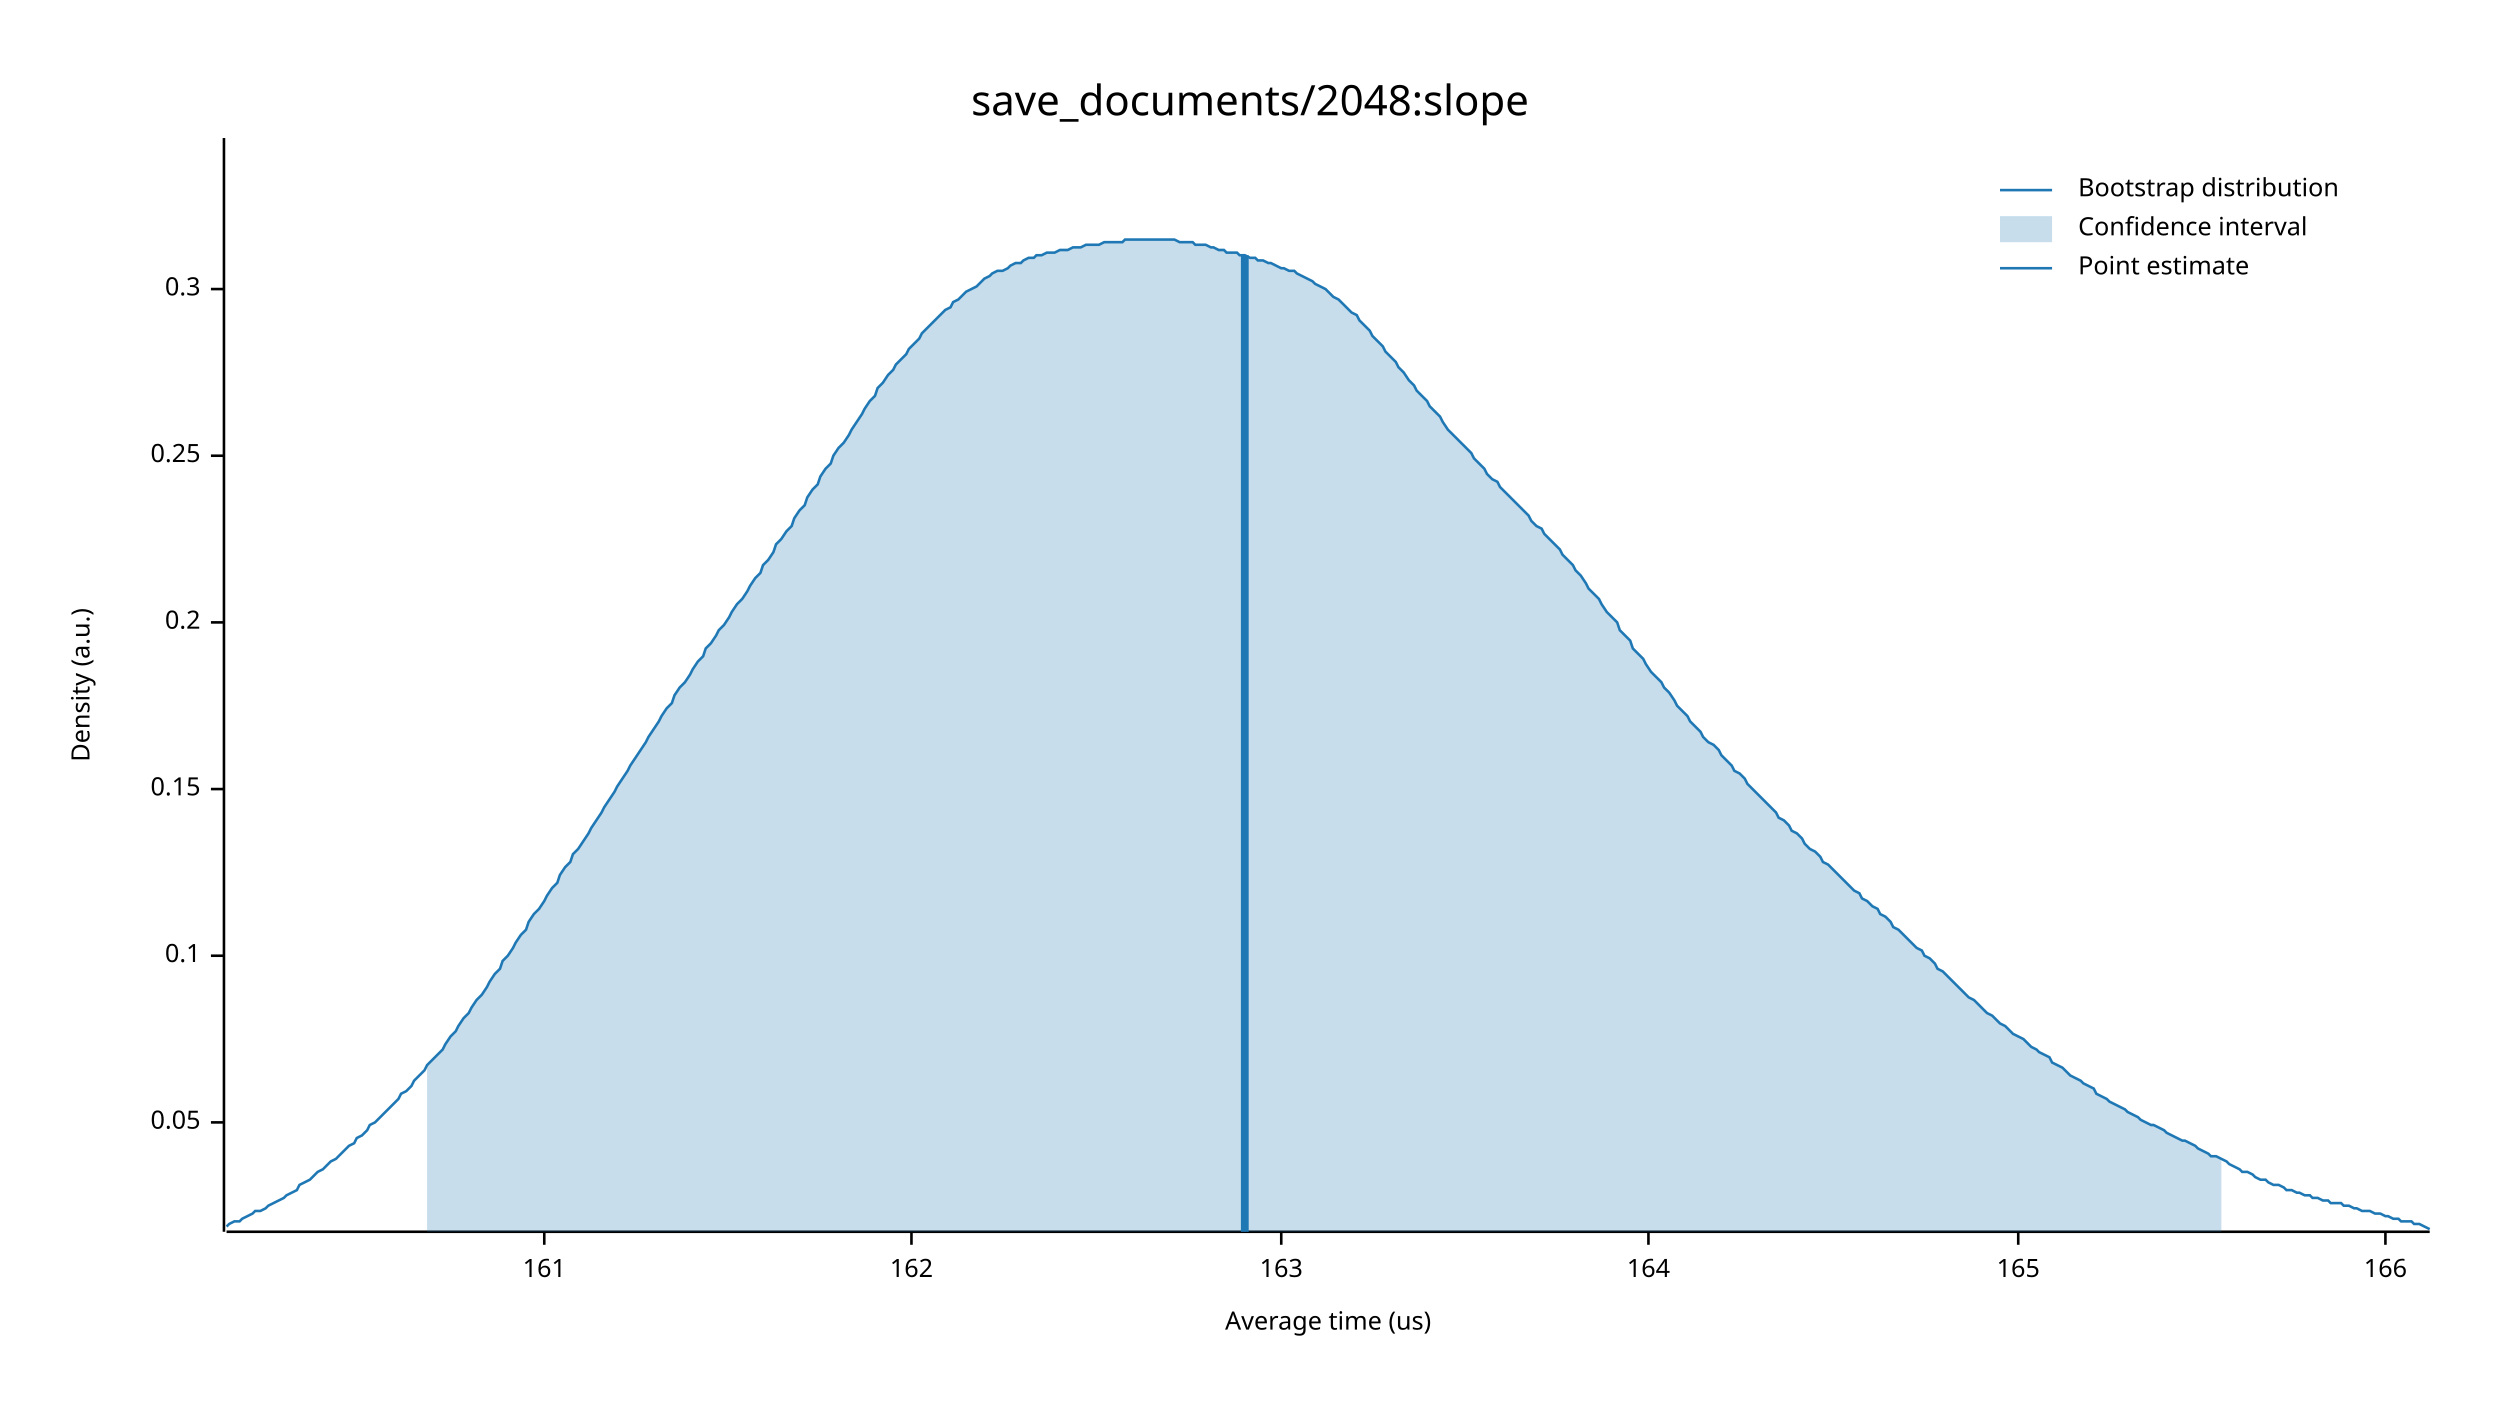
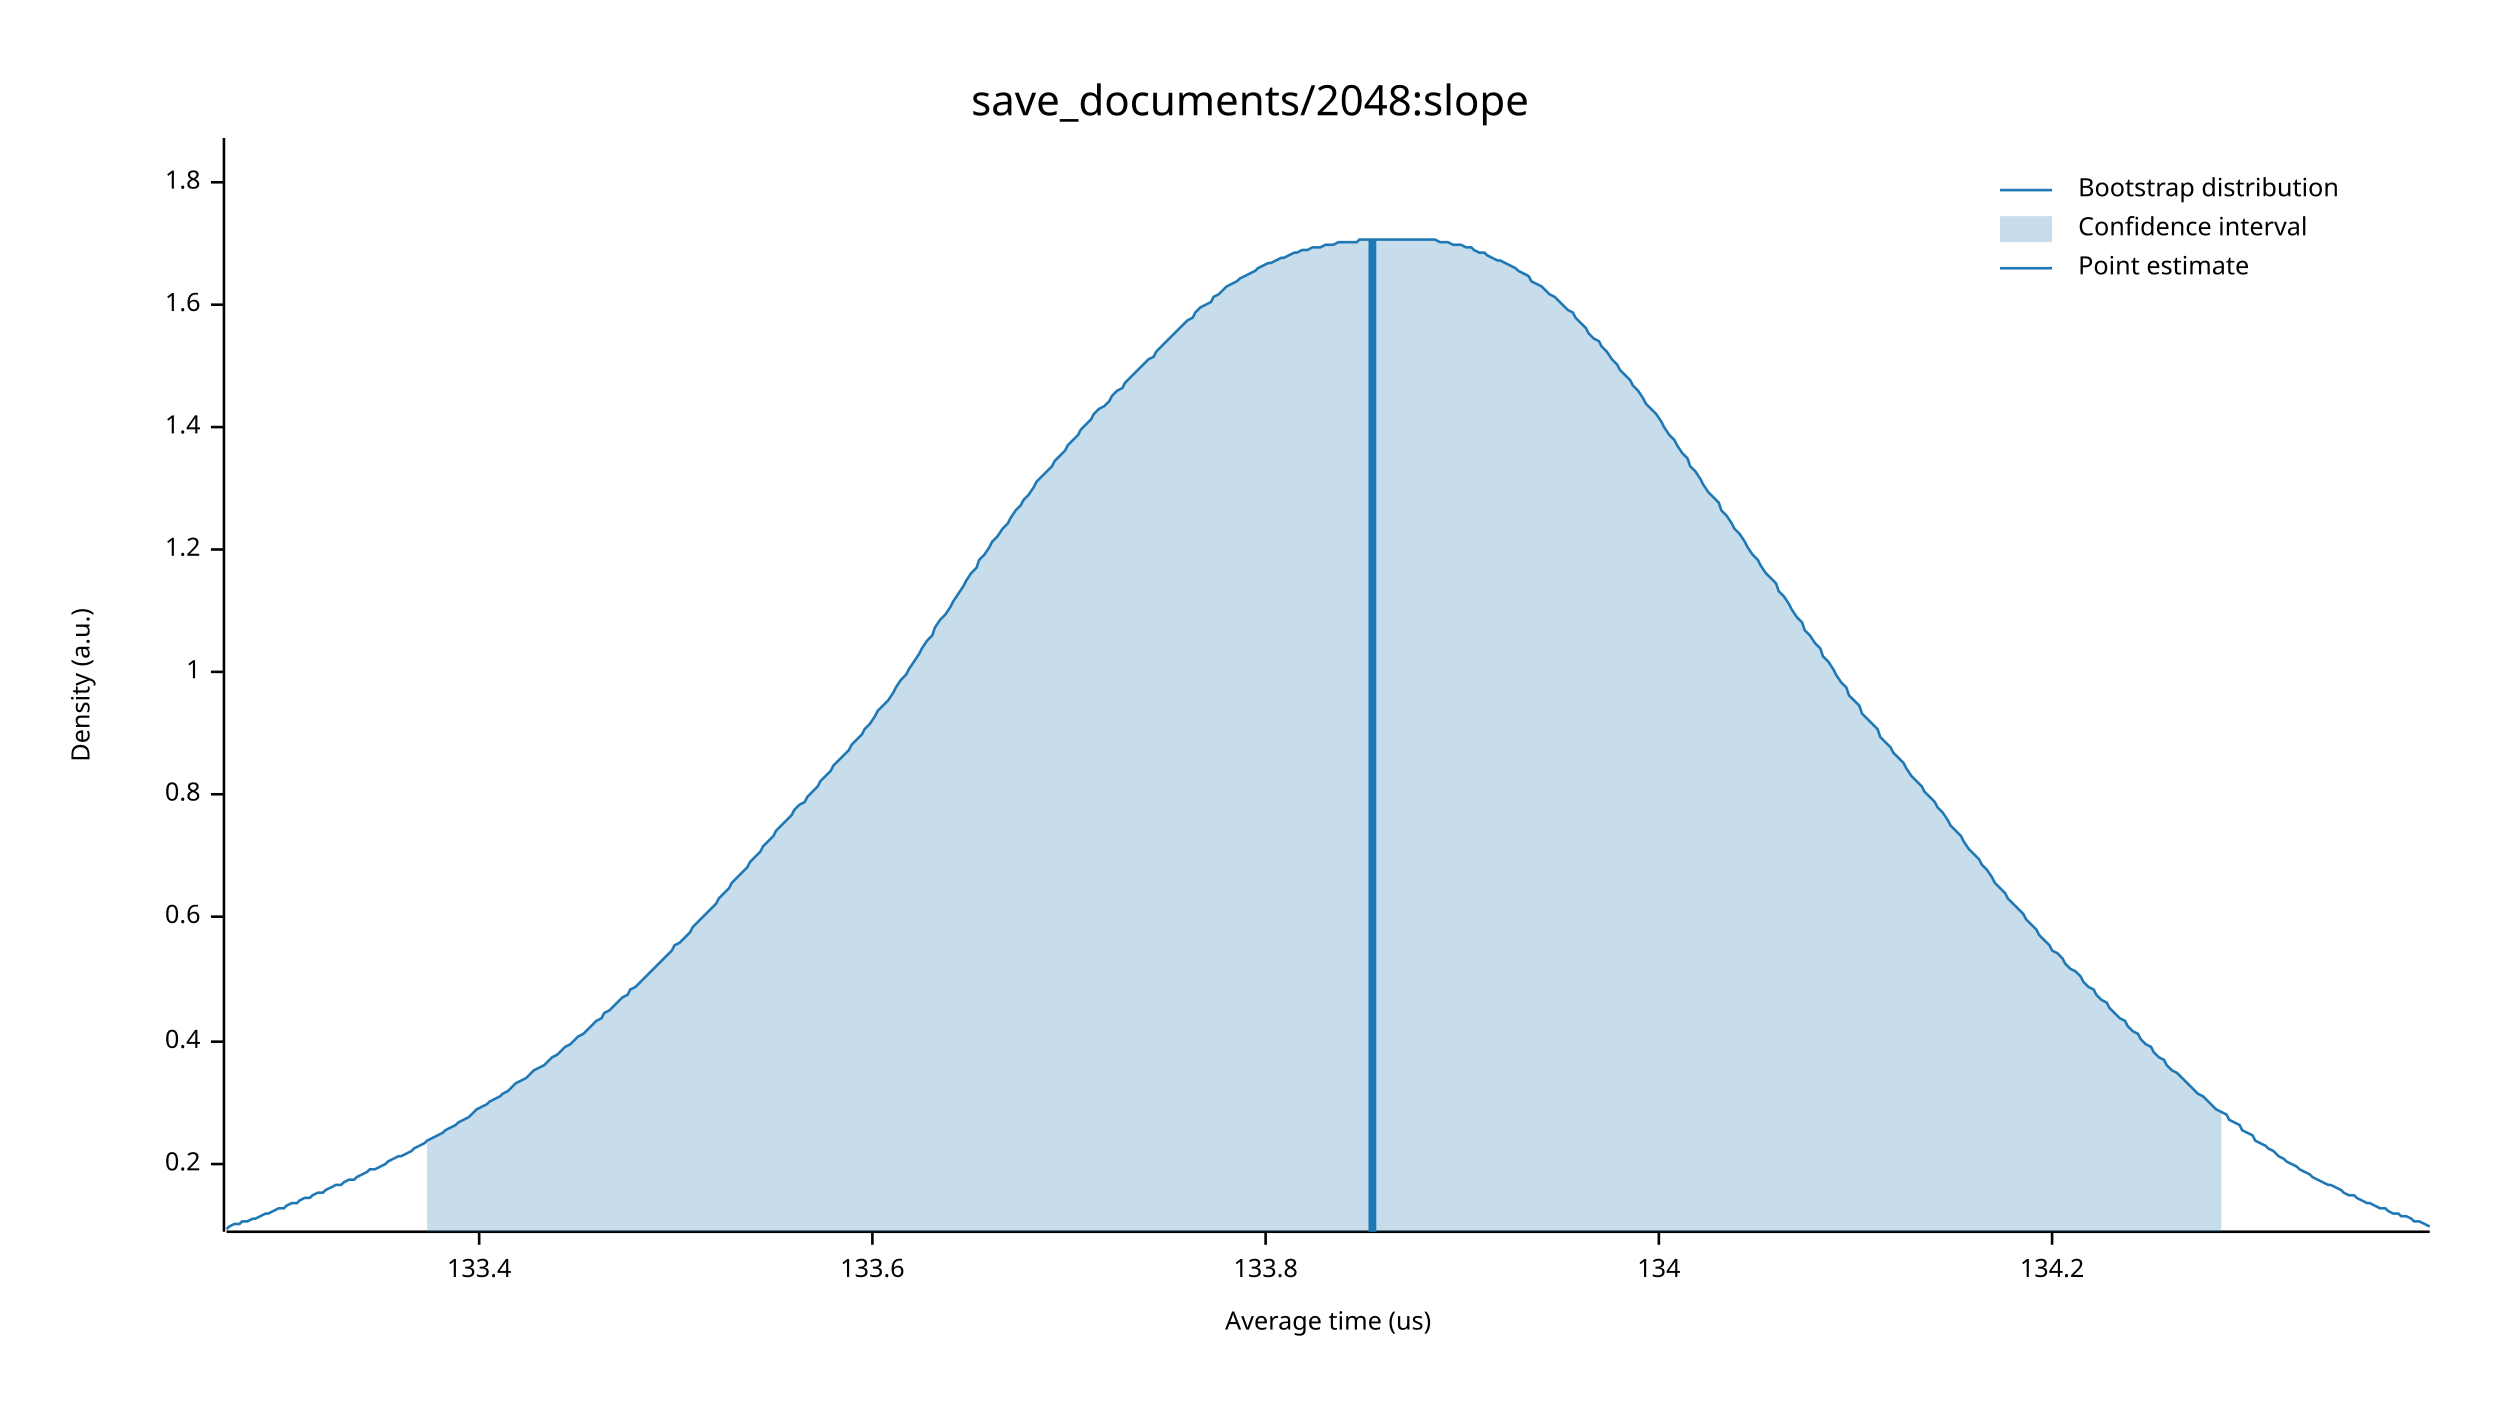
<svg xmlns="http://www.w3.org/2000/svg" width="960" height="540" viewBox="0 0 960 540">
  <text x="480" y="32" dy="0.76em" text-anchor="middle" font-family="sans-serif" font-size="16.129" opacity="1" fill="#000000">
save_documents/2048:slope
</text>
  <text x="27" y="263" dy="0.76em" text-anchor="middle" font-family="sans-serif" font-size="9.677" opacity="1" fill="#000000" transform="rotate(270, 27, 263)">
Density (a.u.)
</text>
  <text x="510" y="513" dy="-0.5ex" text-anchor="middle" font-family="sans-serif" font-size="9.677" opacity="1" fill="#000000">
Average time (us)
</text>
  <polyline fill="none" opacity="1" stroke="#000000" stroke-width="1" points="86,53 86,473 " />
-   <text x="77" y="431" dy="0.5ex" text-anchor="end" font-family="sans-serif" font-size="9.677" opacity="1" fill="#000000">
- 0.05
- </text>
-   <polyline fill="none" opacity="1" stroke="#000000" stroke-width="1" points="81,431 86,431 " />
-   <text x="77" y="367" dy="0.5ex" text-anchor="end" font-family="sans-serif" font-size="9.677" opacity="1" fill="#000000">
- 0.1
- </text>
-   <polyline fill="none" opacity="1" stroke="#000000" stroke-width="1" points="81,367 86,367 " />
-   <text x="77" y="303" dy="0.5ex" text-anchor="end" font-family="sans-serif" font-size="9.677" opacity="1" fill="#000000">
- 0.15
- </text>
-   <polyline fill="none" opacity="1" stroke="#000000" stroke-width="1" points="81,303 86,303 " />
-   <text x="77" y="239" dy="0.5ex" text-anchor="end" font-family="sans-serif" font-size="9.677" opacity="1" fill="#000000">
+   <text x="77" y="447" dy="0.5ex" text-anchor="end" font-family="sans-serif" font-size="9.677" opacity="1" fill="#000000">
0.2
</text>
-   <polyline fill="none" opacity="1" stroke="#000000" stroke-width="1" points="81,239 86,239 " />
-   <text x="77" y="175" dy="0.5ex" text-anchor="end" font-family="sans-serif" font-size="9.677" opacity="1" fill="#000000">
- 0.25
+   <polyline fill="none" opacity="1" stroke="#000000" stroke-width="1" points="81,447 86,447 " />
+   <text x="77" y="400" dy="0.5ex" text-anchor="end" font-family="sans-serif" font-size="9.677" opacity="1" fill="#000000">
+ 0.4
</text>
-   <polyline fill="none" opacity="1" stroke="#000000" stroke-width="1" points="81,175 86,175 " />
-   <text x="77" y="111" dy="0.5ex" text-anchor="end" font-family="sans-serif" font-size="9.677" opacity="1" fill="#000000">
- 0.3
+   <polyline fill="none" opacity="1" stroke="#000000" stroke-width="1" points="81,400 86,400 " />
+   <text x="77" y="352" dy="0.5ex" text-anchor="end" font-family="sans-serif" font-size="9.677" opacity="1" fill="#000000">
+ 0.6
</text>
-   <polyline fill="none" opacity="1" stroke="#000000" stroke-width="1" points="81,111 86,111 " />
+   <polyline fill="none" opacity="1" stroke="#000000" stroke-width="1" points="81,352 86,352 " />
+   <text x="77" y="305" dy="0.5ex" text-anchor="end" font-family="sans-serif" font-size="9.677" opacity="1" fill="#000000">
+ 0.8
+ </text>
+   <polyline fill="none" opacity="1" stroke="#000000" stroke-width="1" points="81,305 86,305 " />
+   <text x="77" y="258" dy="0.5ex" text-anchor="end" font-family="sans-serif" font-size="9.677" opacity="1" fill="#000000">
+ 1
+ </text>
+   <polyline fill="none" opacity="1" stroke="#000000" stroke-width="1" points="81,258 86,258 " />
+   <text x="77" y="211" dy="0.5ex" text-anchor="end" font-family="sans-serif" font-size="9.677" opacity="1" fill="#000000">
+ 1.2
+ </text>
+   <polyline fill="none" opacity="1" stroke="#000000" stroke-width="1" points="81,211 86,211 " />
+   <text x="77" y="164" dy="0.5ex" text-anchor="end" font-family="sans-serif" font-size="9.677" opacity="1" fill="#000000">
+ 1.4
+ </text>
+   <polyline fill="none" opacity="1" stroke="#000000" stroke-width="1" points="81,164 86,164 " />
+   <text x="77" y="117" dy="0.5ex" text-anchor="end" font-family="sans-serif" font-size="9.677" opacity="1" fill="#000000">
+ 1.6
+ </text>
+   <polyline fill="none" opacity="1" stroke="#000000" stroke-width="1" points="81,117 86,117 " />
+   <text x="77" y="70" dy="0.5ex" text-anchor="end" font-family="sans-serif" font-size="9.677" opacity="1" fill="#000000">
+ 1.8
+ </text>
+   <polyline fill="none" opacity="1" stroke="#000000" stroke-width="1" points="81,70 86,70 " />
  <polyline fill="none" opacity="1" stroke="#000000" stroke-width="1" points="87,473 933,473 " />
-   <text x="209" y="483" dy="0.76em" text-anchor="middle" font-family="sans-serif" font-size="9.677" opacity="1" fill="#000000">
- 161
+   <text x="184" y="483" dy="0.76em" text-anchor="middle" font-family="sans-serif" font-size="9.677" opacity="1" fill="#000000">
+ 133.4
</text>
-   <polyline fill="none" opacity="1" stroke="#000000" stroke-width="1" points="209,473 209,478 " />
-   <text x="350" y="483" dy="0.76em" text-anchor="middle" font-family="sans-serif" font-size="9.677" opacity="1" fill="#000000">
- 162
+   <polyline fill="none" opacity="1" stroke="#000000" stroke-width="1" points="184,473 184,478 " />
+   <text x="335" y="483" dy="0.76em" text-anchor="middle" font-family="sans-serif" font-size="9.677" opacity="1" fill="#000000">
+ 133.6
</text>
-   <polyline fill="none" opacity="1" stroke="#000000" stroke-width="1" points="350,473 350,478 " />
-   <text x="492" y="483" dy="0.76em" text-anchor="middle" font-family="sans-serif" font-size="9.677" opacity="1" fill="#000000">
- 163
+   <polyline fill="none" opacity="1" stroke="#000000" stroke-width="1" points="335,473 335,478 " />
+   <text x="486" y="483" dy="0.76em" text-anchor="middle" font-family="sans-serif" font-size="9.677" opacity="1" fill="#000000">
+ 133.8
</text>
-   <polyline fill="none" opacity="1" stroke="#000000" stroke-width="1" points="492,473 492,478 " />
-   <text x="633" y="483" dy="0.76em" text-anchor="middle" font-family="sans-serif" font-size="9.677" opacity="1" fill="#000000">
- 164
+   <polyline fill="none" opacity="1" stroke="#000000" stroke-width="1" points="486,473 486,478 " />
+   <text x="637" y="483" dy="0.76em" text-anchor="middle" font-family="sans-serif" font-size="9.677" opacity="1" fill="#000000">
+ 134
</text>
-   <polyline fill="none" opacity="1" stroke="#000000" stroke-width="1" points="633,473 633,478 " />
-   <text x="775" y="483" dy="0.76em" text-anchor="middle" font-family="sans-serif" font-size="9.677" opacity="1" fill="#000000">
- 165
+   <polyline fill="none" opacity="1" stroke="#000000" stroke-width="1" points="637,473 637,478 " />
+   <text x="788" y="483" dy="0.76em" text-anchor="middle" font-family="sans-serif" font-size="9.677" opacity="1" fill="#000000">
+ 134.2
</text>
-   <polyline fill="none" opacity="1" stroke="#000000" stroke-width="1" points="775,473 775,478 " />
-   <text x="916" y="483" dy="0.76em" text-anchor="middle" font-family="sans-serif" font-size="9.677" opacity="1" fill="#000000">
- 166
- </text>
-   <polyline fill="none" opacity="1" stroke="#000000" stroke-width="1" points="916,473 916,478 " />
-   <polyline fill="none" opacity="1" stroke="#1F78B4" stroke-width="1" points="87,471 88,470 90,469 92,469 93,468 95,467 97,466 98,465 100,465 102,464 103,463 105,462 107,461 109,460 110,459 112,458 114,457 115,455 117,454 119,453 120,452 122,450 124,449 125,448 127,446 129,445 131,443 132,442 134,440 136,439 137,437 139,436 141,434 142,432 144,431 146,429 148,427 149,426 151,424 153,422 154,420 156,419 158,417 159,415 161,413 163,411 164,409 166,407 168,405 170,403 171,401 173,398 175,396 176,394 178,391 180,389 181,387 183,384 185,382 187,379 188,377 190,374 192,372 193,369 195,367 197,364 198,362 200,359 202,357 203,354 205,351 207,349 209,346 210,344 212,341 214,339 215,336 217,333 219,331 220,328 222,326 224,323 226,320 227,318 229,315 231,312 232,310 234,307 236,304 237,302 239,299 241,296 242,294 244,291 246,288 248,285 249,283 251,280 253,277 254,275 256,272 258,270 259,267 261,264 263,262 265,259 266,257 268,254 270,252 271,249 273,247 275,244 276,242 278,240 280,237 281,235 283,232 285,230 287,227 288,225 290,222 292,220 293,217 295,215 297,212 298,209 300,207 302,204 304,202 305,199 307,196 309,194 310,191 312,188 314,186 315,183 317,180 319,178 320,175 322,172 324,170 326,167 327,165 329,162 331,159 332,157 334,154 336,152 337,149 339,147 341,144 343,142 344,140 346,138 348,136 349,134 351,132 353,130 354,128 356,126 358,124 359,123 361,121 363,119 365,118 366,116 368,115 370,113 371,112 373,111 375,110 376,109 378,107 380,106 381,105 383,104 385,104 387,103 388,102 390,101 392,101 393,100 395,99 397,99 398,98 400,98 402,97 404,97 405,97 407,96 409,96 410,96 412,95 414,95 415,95 417,94 419,94 420,94 422,94 424,93 426,93 427,93 429,93 431,93 432,92 434,92 436,92 437,92 439,92 441,92 443,92 444,92 446,92 448,92 449,92 451,92 453,93 454,93 456,93 458,93 459,94 461,94 463,94 465,95 466,95 468,96 470,96 471,97 473,97 475,97 476,98 478,98 480,99 482,99 483,100 485,100 487,101 488,101 490,102 492,103 493,103 495,104 497,104 498,105 500,106 502,107 504,108 505,109 507,110 509,111 510,112 512,114 514,115 515,116 517,118 519,120 521,121 522,123 524,125 526,127 527,129 529,131 531,133 532,135 534,137 536,139 537,141 539,143 541,146 543,148 544,150 546,152 548,154 549,156 551,158 553,160 554,162 556,165 558,167 560,169 561,170 563,172 565,174 566,176 568,178 570,180 571,182 573,184 575,185 576,187 578,189 580,191 582,193 583,194 585,196 587,198 588,200 590,202 592,203 593,205 595,207 597,209 599,211 600,213 602,215 604,217 605,219 607,221 609,224 610,226 612,228 614,230 615,232 617,235 619,237 621,239 622,242 624,244 626,246 627,249 629,251 631,253 632,255 634,258 636,260 638,262 639,264 641,266 643,269 644,271 646,273 648,275 649,277 651,279 653,281 654,283 656,285 658,286 660,288 661,290 663,292 665,294 666,296 668,297 670,299 671,301 673,303 675,305 676,306 678,308 680,310 682,312 683,314 685,315 687,317 688,319 690,320 692,322 693,324 695,326 697,327 699,329 700,331 702,332 704,334 705,335 707,337 709,339 710,340 712,342 714,343 715,345 717,346 719,348 721,349 722,351 724,352 726,354 727,356 729,357 731,359 732,360 734,362 736,364 738,365 739,367 741,368 743,370 744,372 746,373 748,375 749,376 751,378 753,380 754,381 756,383 758,384 760,386 761,387 763,389 765,390 766,391 768,393 770,394 771,395 773,397 775,398 777,399 778,400 780,402 782,403 783,404 785,405 787,406 788,408 790,409 792,410 793,411 795,413 797,414 799,415 800,416 802,417 804,418 805,420 807,421 809,422 810,423 812,424 814,425 816,426 817,427 819,428 821,429 822,430 824,431 826,432 827,432 829,433 831,434 832,435 834,436 836,437 838,438 839,438 841,439 843,440 844,441 846,442 848,443 849,444 851,444 853,445 855,446 856,447 858,448 860,449 861,450 863,450 865,451 866,452 868,453 870,453 871,454 873,455 875,455 877,456 878,457 880,457 882,458 883,458 885,459 887,459 888,460 890,460 892,461 894,461 895,462 897,462 899,462 900,463 902,463 904,464 905,464 907,465 909,465 910,465 912,466 914,466 916,467 917,467 919,468 921,468 922,469 924,469 926,469 927,470 929,470 931,471 933,472 " />
-   <polygon opacity="0.25" fill="#1F78B4" points="164,409 166,407 168,405 170,403 171,401 173,398 175,396 176,394 178,391 180,389 181,387 183,384 185,382 187,379 188,377 190,374 192,372 193,369 195,367 197,364 198,362 200,359 202,357 203,354 205,351 207,349 209,346 210,344 212,341 214,339 215,336 217,333 219,331 220,328 222,326 224,323 226,320 227,318 229,315 231,312 232,310 234,307 236,304 237,302 239,299 241,296 242,294 244,291 246,288 248,285 249,283 251,280 253,277 254,275 256,272 258,270 259,267 261,264 263,262 265,259 266,257 268,254 270,252 271,249 273,247 275,244 276,242 278,240 280,237 281,235 283,232 285,230 287,227 288,225 290,222 292,220 293,217 295,215 297,212 298,209 300,207 302,204 304,202 305,199 307,196 309,194 310,191 312,188 314,186 315,183 317,180 319,178 320,175 322,172 324,170 326,167 327,165 329,162 331,159 332,157 334,154 336,152 337,149 339,147 341,144 343,142 344,140 346,138 348,136 349,134 351,132 353,130 354,128 356,126 358,124 359,123 361,121 363,119 365,118 366,116 368,115 370,113 371,112 373,111 375,110 376,109 378,107 380,106 381,105 383,104 385,104 387,103 388,102 390,101 392,101 393,100 395,99 397,99 398,98 400,98 402,97 404,97 405,97 407,96 409,96 410,96 412,95 414,95 415,95 417,94 419,94 420,94 422,94 424,93 426,93 427,93 429,93 431,93 432,92 434,92 436,92 437,92 439,92 441,92 443,92 444,92 446,92 448,92 449,92 451,92 453,93 454,93 456,93 458,93 459,94 461,94 463,94 465,95 466,95 468,96 470,96 471,97 473,97 475,97 476,98 478,98 480,99 482,99 483,100 485,100 487,101 488,101 490,102 492,103 493,103 495,104 497,104 498,105 500,106 502,107 504,108 505,109 507,110 509,111 510,112 512,114 514,115 515,116 517,118 519,120 521,121 522,123 524,125 526,127 527,129 529,131 531,133 532,135 534,137 536,139 537,141 539,143 541,146 543,148 544,150 546,152 548,154 549,156 551,158 553,160 554,162 556,165 558,167 560,169 561,170 563,172 565,174 566,176 568,178 570,180 571,182 573,184 575,185 576,187 578,189 580,191 582,193 583,194 585,196 587,198 588,200 590,202 592,203 593,205 595,207 597,209 599,211 600,213 602,215 604,217 605,219 607,221 609,224 610,226 612,228 614,230 615,232 617,235 619,237 621,239 622,242 624,244 626,246 627,249 629,251 631,253 632,255 634,258 636,260 638,262 639,264 641,266 643,269 644,271 646,273 648,275 649,277 651,279 653,281 654,283 656,285 658,286 660,288 661,290 663,292 665,294 666,296 668,297 670,299 671,301 673,303 675,305 676,306 678,308 680,310 682,312 683,314 685,315 687,317 688,319 690,320 692,322 693,324 695,326 697,327 699,329 700,331 702,332 704,334 705,335 707,337 709,339 710,340 712,342 714,343 715,345 717,346 719,348 721,349 722,351 724,352 726,354 727,356 729,357 731,359 732,360 734,362 736,364 738,365 739,367 741,368 743,370 744,372 746,373 748,375 749,376 751,378 753,380 754,381 756,383 758,384 760,386 761,387 763,389 765,390 766,391 768,393 770,394 771,395 773,397 775,398 777,399 778,400 780,402 782,403 783,404 785,405 787,406 788,408 790,409 792,410 793,411 795,413 797,414 799,415 800,416 802,417 804,418 805,420 807,421 809,422 810,423 812,424 814,425 816,426 817,427 819,428 821,429 822,430 824,431 826,432 827,432 829,433 831,434 832,435 834,436 836,437 838,438 839,438 841,439 843,440 844,441 846,442 848,443 849,444 851,444 853,445 853,473 164,473 " />
-   <polyline fill="none" opacity="1" stroke="#1F78B4" stroke-width="3" points="478,473 478,98 " />
+   <polyline fill="none" opacity="1" stroke="#000000" stroke-width="1" points="788,473 788,478 " />
+   <polyline fill="none" opacity="1" stroke="#1F78B4" stroke-width="1" points="87,472 88,471 90,470 92,470 93,469 95,469 97,468 98,468 100,467 102,466 103,466 105,465 107,464 109,464 110,463 112,462 114,462 115,461 117,460 119,460 120,459 122,458 124,458 125,457 127,456 129,455 131,455 132,454 134,453 136,453 137,452 139,451 141,450 142,449 144,449 146,448 148,447 149,446 151,445 153,444 154,444 156,443 158,442 159,441 161,440 163,439 164,438 166,437 168,436 170,435 171,434 173,433 175,432 176,431 178,430 180,429 181,428 183,426 185,425 187,424 188,423 190,422 192,421 193,420 195,419 197,417 198,416 200,415 202,414 203,413 205,411 207,410 209,409 210,408 212,406 214,405 215,404 217,402 219,401 220,400 222,398 224,397 226,395 227,394 229,392 231,391 232,389 234,388 236,386 237,385 239,383 241,382 242,380 244,379 246,377 248,375 249,374 251,372 253,370 254,369 256,367 258,365 259,363 261,362 263,360 265,358 266,356 268,354 270,352 271,351 273,349 275,347 276,345 278,343 280,341 281,339 283,337 285,335 287,333 288,331 290,329 292,327 293,325 295,323 297,321 298,319 300,317 302,315 304,313 305,311 307,309 309,308 310,306 312,304 314,302 315,300 317,298 319,296 320,294 322,292 324,290 326,288 327,286 329,284 331,282 332,280 334,278 336,275 337,273 339,271 341,269 343,266 344,264 346,261 348,259 349,257 351,254 353,251 354,249 356,246 358,244 359,241 361,238 363,236 365,233 366,231 368,228 370,225 371,223 373,220 375,218 376,215 378,213 380,210 381,208 383,206 385,203 387,201 388,199 390,196 392,194 393,192 395,190 397,187 398,185 400,183 402,181 404,179 405,177 407,175 409,173 410,171 412,169 414,167 415,165 417,163 419,161 420,159 422,157 424,156 426,154 427,152 429,150 431,149 432,147 434,145 436,143 437,142 439,140 441,138 443,137 444,135 446,133 448,131 449,130 451,128 453,126 454,125 456,123 458,122 459,120 461,118 463,117 465,116 466,114 468,113 470,111 471,110 473,109 475,108 476,107 478,106 480,105 482,104 483,103 485,102 487,101 488,101 490,100 492,99 493,99 495,98 497,97 498,97 500,96 502,96 504,95 505,95 507,95 509,94 510,94 512,94 514,93 515,93 517,93 519,93 521,93 522,92 524,92 526,92 527,92 529,92 531,92 532,92 534,92 536,92 537,92 539,92 541,92 543,92 544,92 546,92 548,92 549,92 551,92 553,93 554,93 556,93 558,94 560,94 561,94 563,95 565,95 566,96 568,97 570,97 571,98 573,99 575,100 576,100 578,101 580,102 582,103 583,104 585,105 587,106 588,108 590,109 592,110 593,111 595,113 597,114 599,116 600,117 602,119 604,120 605,122 607,124 609,126 610,128 612,130 614,131 615,133 617,135 619,138 621,140 622,142 624,144 626,146 627,148 629,150 631,153 632,155 634,157 636,159 638,162 639,164 641,167 643,169 644,171 646,174 648,176 649,179 651,181 653,184 654,186 656,189 658,191 660,193 661,196 663,198 665,201 666,203 668,205 670,208 671,210 673,213 675,215 676,217 678,220 680,222 682,224 683,227 685,229 687,232 688,234 690,237 692,239 693,242 695,244 697,247 699,249 700,252 702,254 704,257 705,259 707,262 709,264 710,267 712,269 714,271 715,274 717,276 719,278 721,280 722,283 724,285 726,287 727,289 729,291 731,293 732,295 734,298 736,300 738,302 739,304 741,306 743,308 744,310 746,312 748,315 749,317 751,319 753,321 754,323 756,326 758,328 760,330 761,332 763,334 765,337 766,339 768,341 770,343 771,345 773,347 775,349 777,351 778,353 780,355 782,357 783,359 785,361 787,363 788,365 790,366 792,368 793,370 795,372 797,373 799,375 800,377 802,379 804,380 805,382 807,384 809,385 810,387 812,389 814,391 816,392 817,394 819,396 821,397 822,399 824,401 826,402 827,404 829,406 831,407 832,409 834,411 836,412 838,414 839,415 841,417 843,419 844,420 846,421 848,423 849,424 851,426 853,427 855,428 856,430 858,431 860,432 861,434 863,435 865,436 866,438 868,439 870,440 871,441 873,442 875,444 877,445 878,446 880,447 882,448 883,449 885,450 887,451 888,452 890,453 892,454 894,455 895,455 897,456 899,457 900,458 902,459 904,459 905,460 907,461 909,462 910,462 912,463 914,464 916,464 917,465 919,466 921,466 922,467 924,467 926,468 927,469 929,469 931,470 933,471 " />
+   <polygon opacity="0.25" fill="#1F78B4" points="164,438 166,437 168,436 170,435 171,434 173,433 175,432 176,431 178,430 180,429 181,428 183,426 185,425 187,424 188,423 190,422 192,421 193,420 195,419 197,417 198,416 200,415 202,414 203,413 205,411 207,410 209,409 210,408 212,406 214,405 215,404 217,402 219,401 220,400 222,398 224,397 226,395 227,394 229,392 231,391 232,389 234,388 236,386 237,385 239,383 241,382 242,380 244,379 246,377 248,375 249,374 251,372 253,370 254,369 256,367 258,365 259,363 261,362 263,360 265,358 266,356 268,354 270,352 271,351 273,349 275,347 276,345 278,343 280,341 281,339 283,337 285,335 287,333 288,331 290,329 292,327 293,325 295,323 297,321 298,319 300,317 302,315 304,313 305,311 307,309 309,308 310,306 312,304 314,302 315,300 317,298 319,296 320,294 322,292 324,290 326,288 327,286 329,284 331,282 332,280 334,278 336,275 337,273 339,271 341,269 343,266 344,264 346,261 348,259 349,257 351,254 353,251 354,249 356,246 358,244 359,241 361,238 363,236 365,233 366,231 368,228 370,225 371,223 373,220 375,218 376,215 378,213 380,210 381,208 383,206 385,203 387,201 388,199 390,196 392,194 393,192 395,190 397,187 398,185 400,183 402,181 404,179 405,177 407,175 409,173 410,171 412,169 414,167 415,165 417,163 419,161 420,159 422,157 424,156 426,154 427,152 429,150 431,149 432,147 434,145 436,143 437,142 439,140 441,138 443,137 444,135 446,133 448,131 449,130 451,128 453,126 454,125 456,123 458,122 459,120 461,118 463,117 465,116 466,114 468,113 470,111 471,110 473,109 475,108 476,107 478,106 480,105 482,104 483,103 485,102 487,101 488,101 490,100 492,99 493,99 495,98 497,97 498,97 500,96 502,96 504,95 505,95 507,95 509,94 510,94 512,94 514,93 515,93 517,93 519,93 521,93 522,92 524,92 526,92 527,92 529,92 531,92 532,92 534,92 536,92 537,92 539,92 541,92 543,92 544,92 546,92 548,92 549,92 551,92 553,93 554,93 556,93 558,94 560,94 561,94 563,95 565,95 566,96 568,97 570,97 571,98 573,99 575,100 576,100 578,101 580,102 582,103 583,104 585,105 587,106 588,108 590,109 592,110 593,111 595,113 597,114 599,116 600,117 602,119 604,120 605,122 607,124 609,126 610,128 612,130 614,131 615,133 617,135 619,138 621,140 622,142 624,144 626,146 627,148 629,150 631,153 632,155 634,157 636,159 638,162 639,164 641,167 643,169 644,171 646,174 648,176 649,179 651,181 653,184 654,186 656,189 658,191 660,193 661,196 663,198 665,201 666,203 668,205 670,208 671,210 673,213 675,215 676,217 678,220 680,222 682,224 683,227 685,229 687,232 688,234 690,237 692,239 693,242 695,244 697,247 699,249 700,252 702,254 704,257 705,259 707,262 709,264 710,267 712,269 714,271 715,274 717,276 719,278 721,280 722,283 724,285 726,287 727,289 729,291 731,293 732,295 734,298 736,300 738,302 739,304 741,306 743,308 744,310 746,312 748,315 749,317 751,319 753,321 754,323 756,326 758,328 760,330 761,332 763,334 765,337 766,339 768,341 770,343 771,345 773,347 775,349 777,351 778,353 780,355 782,357 783,359 785,361 787,363 788,365 790,366 792,368 793,370 795,372 797,373 799,375 800,377 802,379 804,380 805,382 807,384 809,385 810,387 812,389 814,391 816,392 817,394 819,396 821,397 822,399 824,401 826,402 827,404 829,406 831,407 832,409 834,411 836,412 838,414 839,415 841,417 843,419 844,420 846,421 848,423 849,424 851,426 853,427 853,473 164,473 " />
+   <polyline fill="none" opacity="1" stroke="#1F78B4" stroke-width="3" points="527,473 527,92 " />
  <text x="798" y="68" dy="0.76em" text-anchor="start" font-family="sans-serif" font-size="9.677" opacity="1" fill="#000000">
Bootstrap distribution
</text>
  <text x="798" y="83" dy="0.76em" text-anchor="start" font-family="sans-serif" font-size="9.677" opacity="1" fill="#000000">
Confidence interval
</text>
  <text x="798" y="98" dy="0.76em" text-anchor="start" font-family="sans-serif" font-size="9.677" opacity="1" fill="#000000">
Point estimate
</text>
  <polyline fill="none" opacity="1" stroke="#1F78B4" stroke-width="1" points="768,73 788,73 " />
  <rect x="768" y="83" width="20" height="10" opacity="0.25" fill="#1F78B4" stroke="none" />
  <polyline fill="none" opacity="1" stroke="#1F78B4" stroke-width="1" points="768,103 788,103 " />
</svg>
